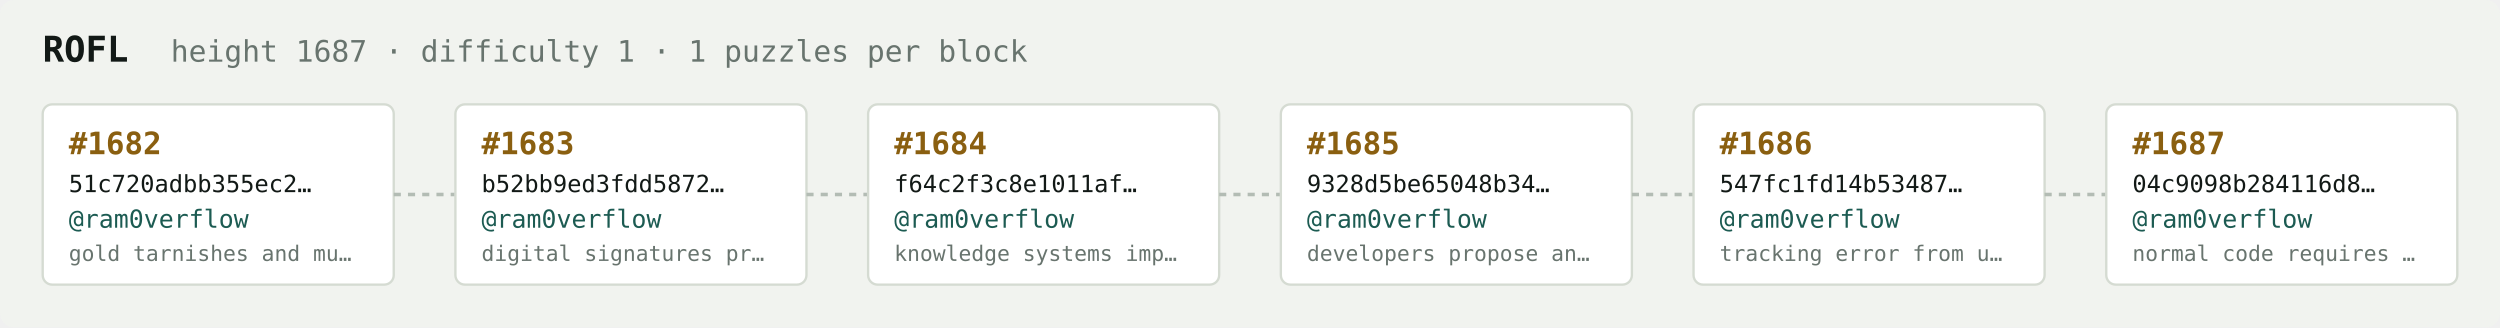
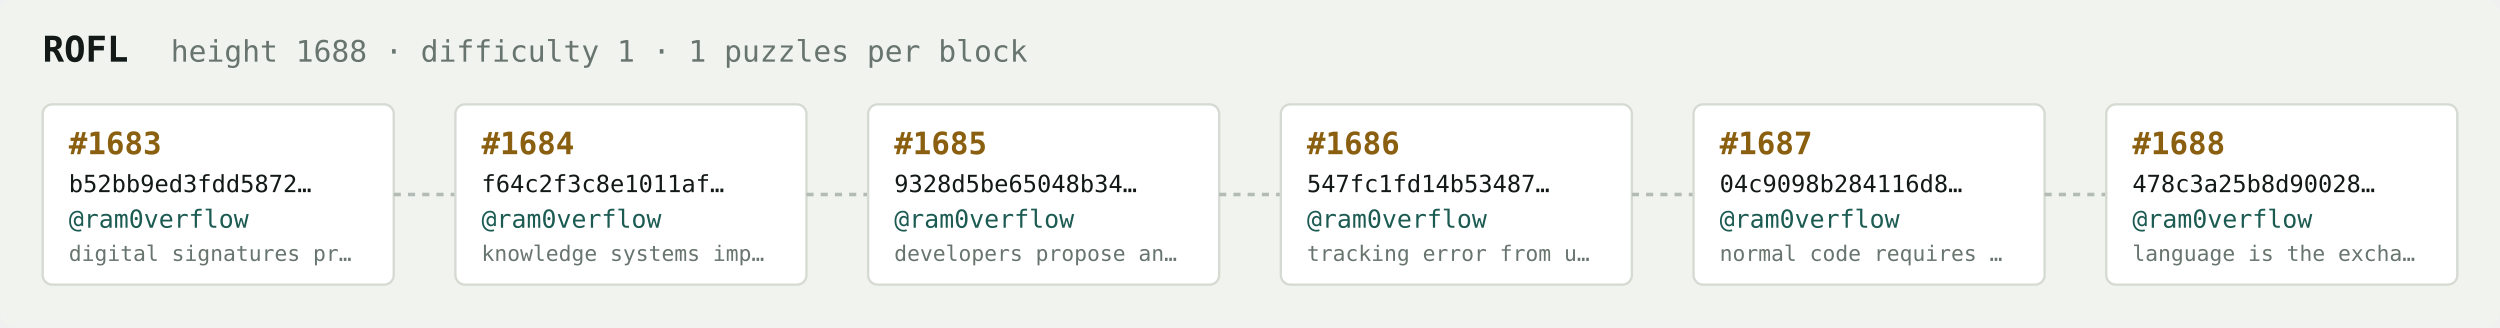
<svg xmlns="http://www.w3.org/2000/svg" width="1054" height="138" viewBox="0 0 1054 138" font-family="ui-monospace,SFMono-Regular,Menlo,monospace">
  <rect fill="#f1f3ef" width="1054" height="138" rx="6" />
  <text x="18" y="26" fill="#121916" font-size="15" font-weight="700">ROFL</text>
-   <text x="72" y="26" fill="#68746e" font-size="12.5">height 1687 · difficulty 1 · 1 puzzles per block</text>
+   <text x="72" y="26" fill="#68746e" font-size="12.5">height 1688 · difficulty 1 · 1 puzzles per block</text>
  <rect x="18" y="44" width="148" height="76" rx="4" fill="#ffffff" stroke="#d5dbd2" stroke-width="1" />
-   <text x="29" y="65" fill="#8a5f10" font-size="13" font-weight="700">#1682</text>
-   <text x="29" y="81" fill="#121916" font-size="10">51c720adbb355ec2…</text>
+   <text x="29" y="65" fill="#8a5f10" font-size="13" font-weight="700">#1683</text>
+   <text x="29" y="81" fill="#121916" font-size="10">b52bb9ed3fdd5872…</text>
  <text x="29" y="96" fill="#1c5b52" font-size="10.5">@ram0verflow</text>
-   <text x="29" y="110" fill="#68746e" font-size="9">gold tarnishes and mu…</text>
+   <text x="29" y="110" fill="#68746e" font-size="9">digital signatures pr…</text>
  <line x1="166" y1="82.0" x2="192" y2="82.0" stroke="#b3bcb4" stroke-width="1.5" stroke-dasharray="3 3" />
  <rect x="192" y="44" width="148" height="76" rx="4" fill="#ffffff" stroke="#d5dbd2" stroke-width="1" />
-   <text x="203" y="65" fill="#8a5f10" font-size="13" font-weight="700">#1683</text>
-   <text x="203" y="81" fill="#121916" font-size="10">b52bb9ed3fdd5872…</text>
+   <text x="203" y="65" fill="#8a5f10" font-size="13" font-weight="700">#1684</text>
+   <text x="203" y="81" fill="#121916" font-size="10">f64c2f3c8e1011af…</text>
  <text x="203" y="96" fill="#1c5b52" font-size="10.5">@ram0verflow</text>
-   <text x="203" y="110" fill="#68746e" font-size="9">digital signatures pr…</text>
+   <text x="203" y="110" fill="#68746e" font-size="9">knowledge systems imp…</text>
  <line x1="340" y1="82.0" x2="366" y2="82.0" stroke="#b3bcb4" stroke-width="1.5" stroke-dasharray="3 3" />
  <rect x="366" y="44" width="148" height="76" rx="4" fill="#ffffff" stroke="#d5dbd2" stroke-width="1" />
-   <text x="377" y="65" fill="#8a5f10" font-size="13" font-weight="700">#1684</text>
-   <text x="377" y="81" fill="#121916" font-size="10">f64c2f3c8e1011af…</text>
+   <text x="377" y="65" fill="#8a5f10" font-size="13" font-weight="700">#1685</text>
+   <text x="377" y="81" fill="#121916" font-size="10">9328d5be65048b34…</text>
  <text x="377" y="96" fill="#1c5b52" font-size="10.5">@ram0verflow</text>
-   <text x="377" y="110" fill="#68746e" font-size="9">knowledge systems imp…</text>
+   <text x="377" y="110" fill="#68746e" font-size="9">developers propose an…</text>
  <line x1="514" y1="82.0" x2="540" y2="82.0" stroke="#b3bcb4" stroke-width="1.5" stroke-dasharray="3 3" />
  <rect x="540" y="44" width="148" height="76" rx="4" fill="#ffffff" stroke="#d5dbd2" stroke-width="1" />
-   <text x="551" y="65" fill="#8a5f10" font-size="13" font-weight="700">#1685</text>
-   <text x="551" y="81" fill="#121916" font-size="10">9328d5be65048b34…</text>
+   <text x="551" y="65" fill="#8a5f10" font-size="13" font-weight="700">#1686</text>
+   <text x="551" y="81" fill="#121916" font-size="10">547fc1fd14b53487…</text>
  <text x="551" y="96" fill="#1c5b52" font-size="10.5">@ram0verflow</text>
-   <text x="551" y="110" fill="#68746e" font-size="9">developers propose an…</text>
+   <text x="551" y="110" fill="#68746e" font-size="9">tracking error from u…</text>
  <line x1="688" y1="82.0" x2="714" y2="82.0" stroke="#b3bcb4" stroke-width="1.5" stroke-dasharray="3 3" />
  <rect x="714" y="44" width="148" height="76" rx="4" fill="#ffffff" stroke="#d5dbd2" stroke-width="1" />
-   <text x="725" y="65" fill="#8a5f10" font-size="13" font-weight="700">#1686</text>
-   <text x="725" y="81" fill="#121916" font-size="10">547fc1fd14b53487…</text>
+   <text x="725" y="65" fill="#8a5f10" font-size="13" font-weight="700">#1687</text>
+   <text x="725" y="81" fill="#121916" font-size="10">04c9098b284116d8…</text>
  <text x="725" y="96" fill="#1c5b52" font-size="10.5">@ram0verflow</text>
-   <text x="725" y="110" fill="#68746e" font-size="9">tracking error from u…</text>
+   <text x="725" y="110" fill="#68746e" font-size="9">normal code requires …</text>
  <line x1="862" y1="82.0" x2="888" y2="82.0" stroke="#b3bcb4" stroke-width="1.5" stroke-dasharray="3 3" />
  <rect x="888" y="44" width="148" height="76" rx="4" fill="#ffffff" stroke="#d5dbd2" stroke-width="1" />
-   <text x="899" y="65" fill="#8a5f10" font-size="13" font-weight="700">#1687</text>
-   <text x="899" y="81" fill="#121916" font-size="10">04c9098b284116d8…</text>
+   <text x="899" y="65" fill="#8a5f10" font-size="13" font-weight="700">#1688</text>
+   <text x="899" y="81" fill="#121916" font-size="10">478c3a25b8d90028…</text>
  <text x="899" y="96" fill="#1c5b52" font-size="10.5">@ram0verflow</text>
-   <text x="899" y="110" fill="#68746e" font-size="9">normal code requires …</text>
+   <text x="899" y="110" fill="#68746e" font-size="9">language is the excha…</text>
</svg>
